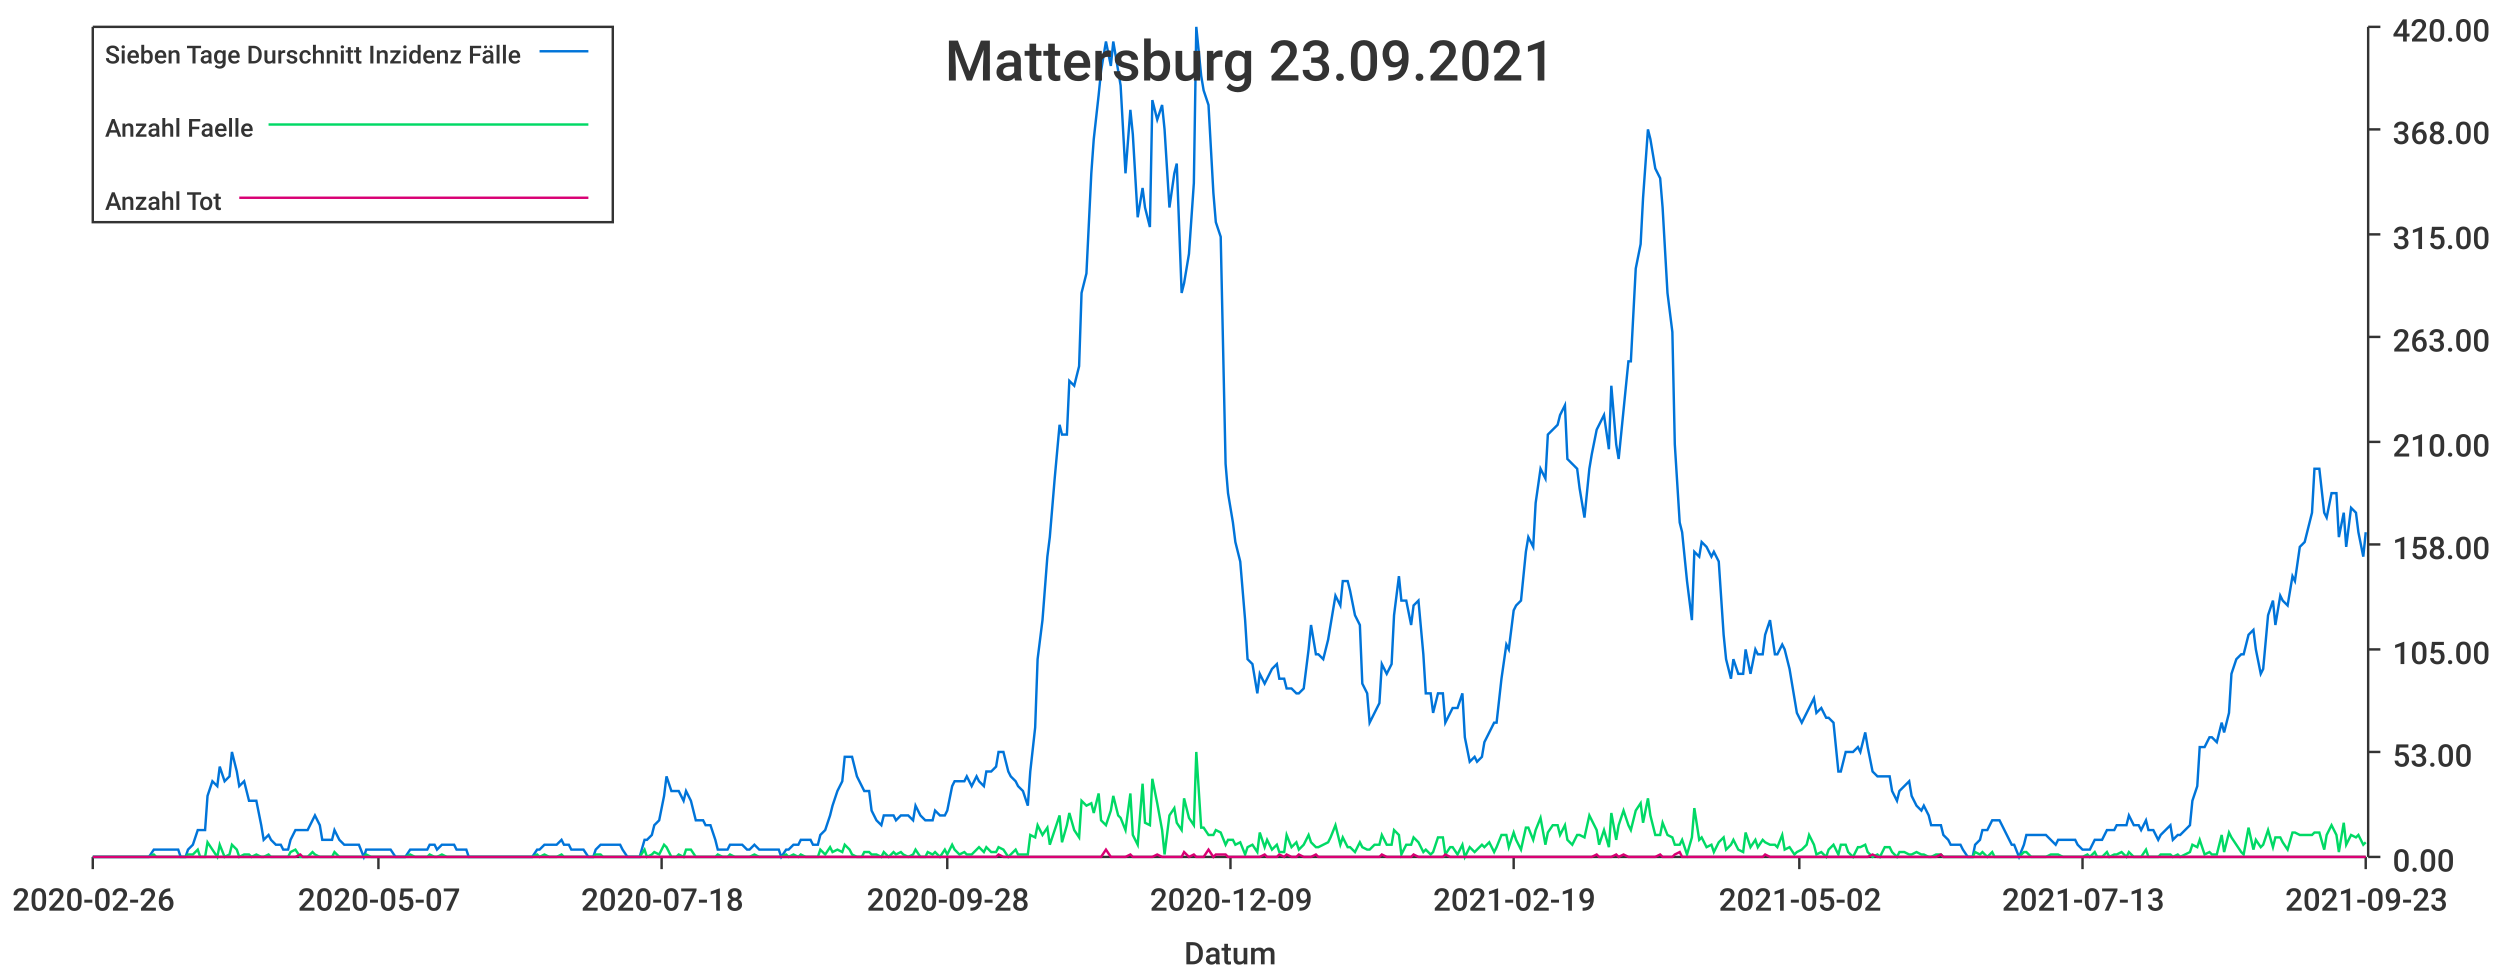
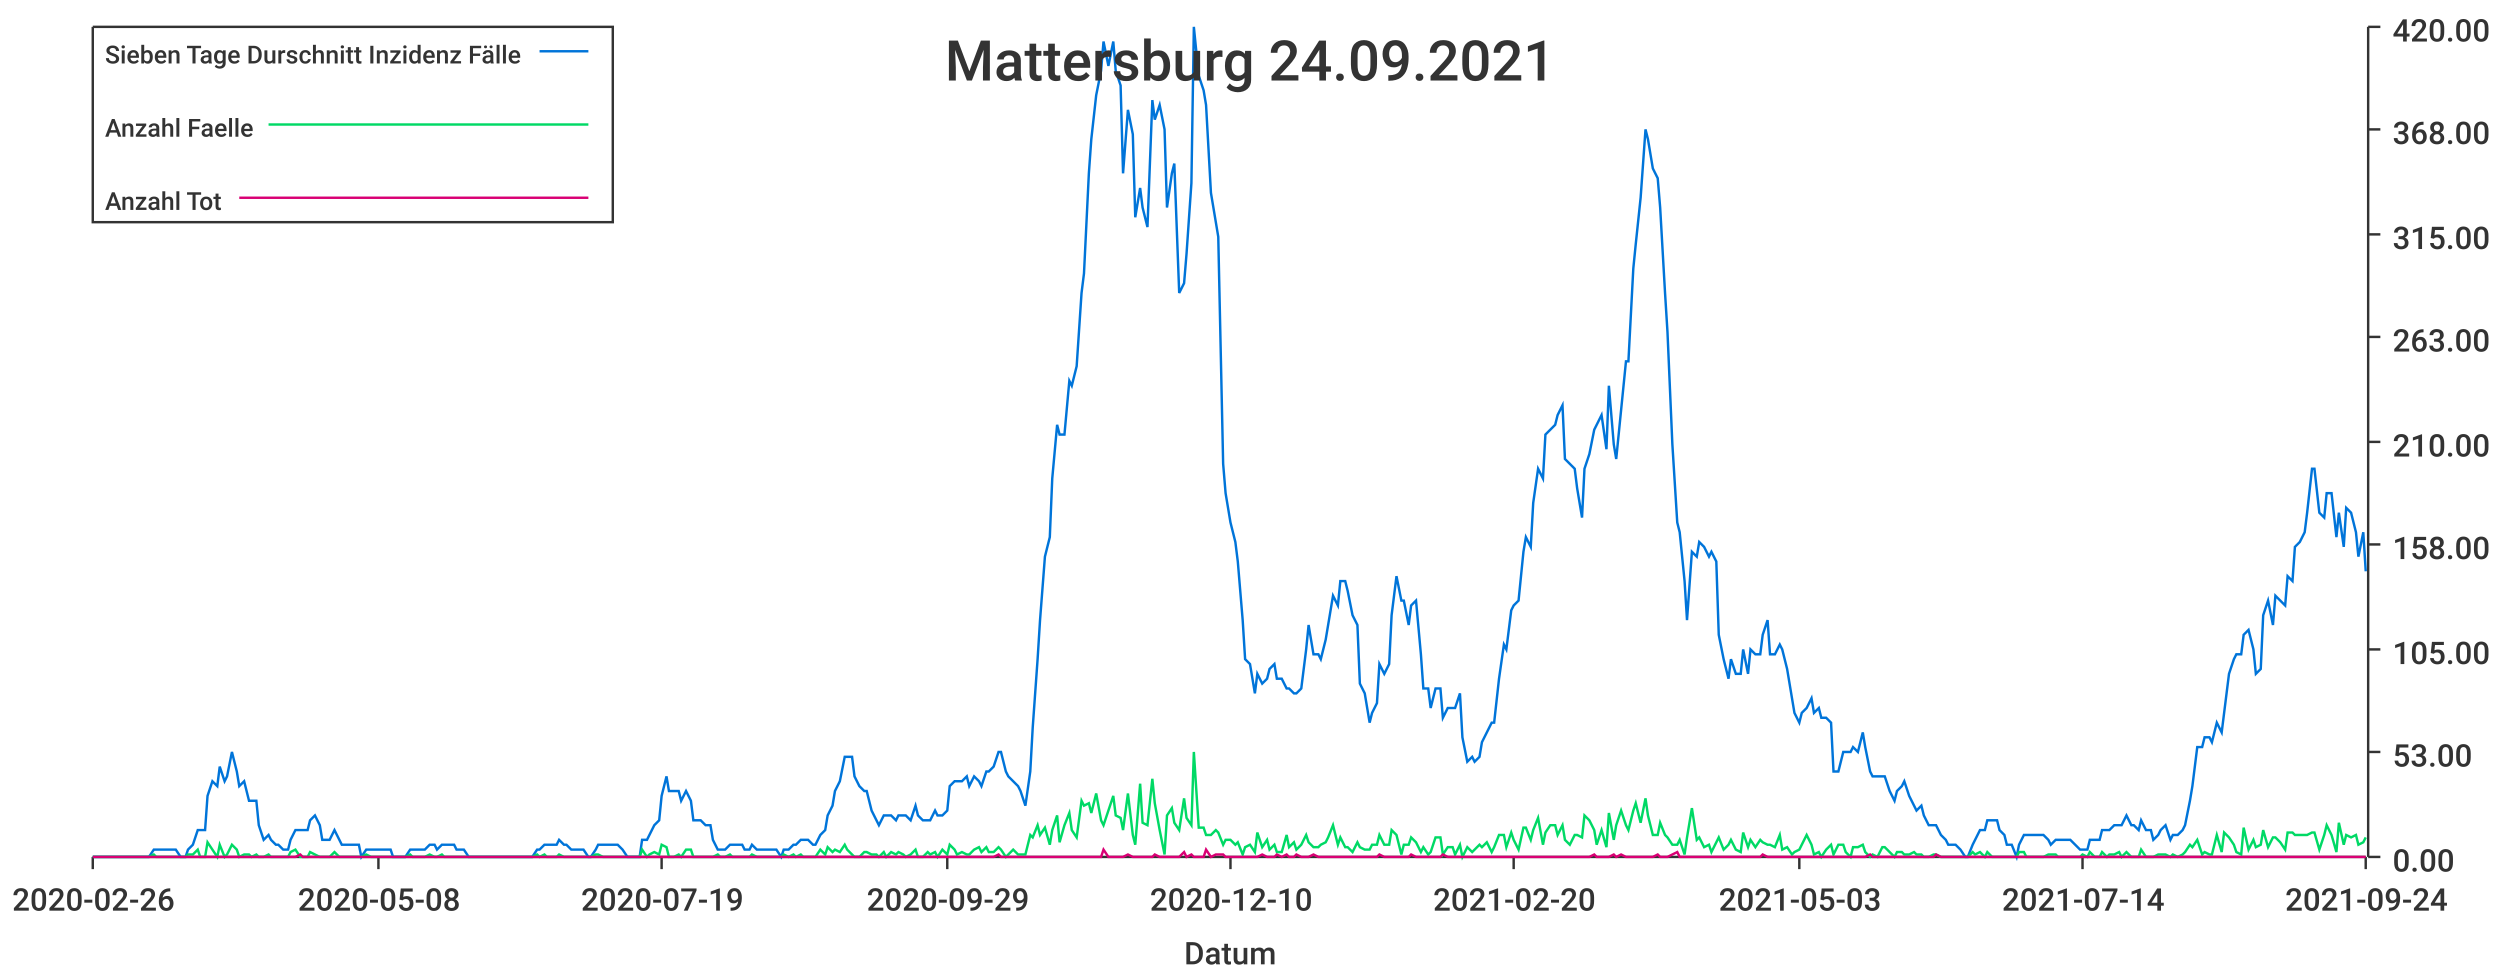
<svg xmlns="http://www.w3.org/2000/svg" width="1024" height="400">\n<path d="M 0 0 L 1024 0 L 1024 400 L 0 400 L 0 0" style="stroke-width:0;stroke:rgba(255,255,255,1.0);fill:rgba(255,255,255,1.0)" />
  <path d="M 38 11 L 969 11 L 969 351 L 38 351 L 38 11" style="stroke-width:0;stroke:rgba(255,255,255,1.0);fill:rgba(255,255,255,1.0)" />
  <path d="M 38 351 L 969 351" style="stroke-width:1;stroke:rgba(51,51,51,1.0);fill:none" />
  <path d="M 38 351 L 38 356" style="stroke-width:1;stroke:rgba(51,51,51,1.0);fill:none" />
  <text x="5" y="373" style="stroke-width:0;stroke:none;fill:rgba(51,51,51,1.0);font-size:12.8px;font-family:'Roboto Medium',sans-serif">2020-02-26</text>
  <path d="M 155 351 L 155 356" style="stroke-width:1;stroke:rgba(51,51,51,1.0);fill:none" />
-   <text x="122" y="373" style="stroke-width:0;stroke:none;fill:rgba(51,51,51,1.0);font-size:12.8px;font-family:'Roboto Medium',sans-serif">2020-05-07</text>
+   <text x="122" y="373" style="stroke-width:0;stroke:none;fill:rgba(51,51,51,1.0);font-size:12.8px;font-family:'Roboto Medium',sans-serif">2020-05-08</text>
  <path d="M 271 351 L 271 356" style="stroke-width:1;stroke:rgba(51,51,51,1.0);fill:none" />
-   <text x="238" y="373" style="stroke-width:0;stroke:none;fill:rgba(51,51,51,1.0);font-size:12.8px;font-family:'Roboto Medium',sans-serif">2020-07-18</text>
+   <text x="238" y="373" style="stroke-width:0;stroke:none;fill:rgba(51,51,51,1.0);font-size:12.8px;font-family:'Roboto Medium',sans-serif">2020-07-19</text>
  <path d="M 388 351 L 388 356" style="stroke-width:1;stroke:rgba(51,51,51,1.0);fill:none" />
-   <text x="355" y="373" style="stroke-width:0;stroke:none;fill:rgba(51,51,51,1.0);font-size:12.8px;font-family:'Roboto Medium',sans-serif">2020-09-28</text>
+   <text x="355" y="373" style="stroke-width:0;stroke:none;fill:rgba(51,51,51,1.0);font-size:12.8px;font-family:'Roboto Medium',sans-serif">2020-09-29</text>
  <path d="M 504 351 L 504 356" style="stroke-width:1;stroke:rgba(51,51,51,1.0);fill:none" />
-   <text x="471" y="373" style="stroke-width:0;stroke:none;fill:rgba(51,51,51,1.0);font-size:12.8px;font-family:'Roboto Medium',sans-serif">2020-12-09</text>
+   <text x="471" y="373" style="stroke-width:0;stroke:none;fill:rgba(51,51,51,1.0);font-size:12.8px;font-family:'Roboto Medium',sans-serif">2020-12-10</text>
  <path d="M 620 351 L 620 356" style="stroke-width:1;stroke:rgba(51,51,51,1.0);fill:none" />
-   <text x="587" y="373" style="stroke-width:0;stroke:none;fill:rgba(51,51,51,1.0);font-size:12.8px;font-family:'Roboto Medium',sans-serif">2021-02-19</text>
+   <text x="587" y="373" style="stroke-width:0;stroke:none;fill:rgba(51,51,51,1.0);font-size:12.8px;font-family:'Roboto Medium',sans-serif">2021-02-20</text>
  <path d="M 737 351 L 737 356" style="stroke-width:1;stroke:rgba(51,51,51,1.0);fill:none" />
-   <text x="704" y="373" style="stroke-width:0;stroke:none;fill:rgba(51,51,51,1.0);font-size:12.8px;font-family:'Roboto Medium',sans-serif">2021-05-02</text>
+   <text x="704" y="373" style="stroke-width:0;stroke:none;fill:rgba(51,51,51,1.0);font-size:12.8px;font-family:'Roboto Medium',sans-serif">2021-05-03</text>
  <path d="M 853 351 L 853 356" style="stroke-width:1;stroke:rgba(51,51,51,1.0);fill:none" />
-   <text x="820" y="373" style="stroke-width:0;stroke:none;fill:rgba(51,51,51,1.0);font-size:12.8px;font-family:'Roboto Medium',sans-serif">2021-07-13</text>
+   <text x="820" y="373" style="stroke-width:0;stroke:none;fill:rgba(51,51,51,1.0);font-size:12.8px;font-family:'Roboto Medium',sans-serif">2021-07-14</text>
  <path d="M 969 351 L 969 356" style="stroke-width:1;stroke:rgba(51,51,51,1.0);fill:none" />
-   <text x="936" y="373" style="stroke-width:0;stroke:none;fill:rgba(51,51,51,1.0);font-size:12.8px;font-family:'Roboto Medium',sans-serif">2021-09-23</text>
+   <text x="936" y="373" style="stroke-width:0;stroke:none;fill:rgba(51,51,51,1.0);font-size:12.8px;font-family:'Roboto Medium',sans-serif">2021-09-24</text>
  <text x="485" y="395" style="stroke-width:0;stroke:none;fill:rgba(51,51,51,1.0);font-size:12.8px;font-family:'Roboto Medium',sans-serif">Datum</text>
  <path d="M 970 351 L 970 11" style="stroke-width:1;stroke:rgba(51,51,51,1.0);fill:none" />
  <path d="M 970 351 L 975 351" style="stroke-width:1;stroke:rgba(51,51,51,1.0);fill:none" />
  <text x="980" y="357" style="stroke-width:0;stroke:none;fill:rgba(51,51,51,1.0);font-size:12.8px;font-family:'Roboto Medium',sans-serif">0.00</text>
  <path d="M 970 308 L 975 308" style="stroke-width:1;stroke:rgba(51,51,51,1.0);fill:none" />
  <text x="980" y="314" style="stroke-width:0;stroke:none;fill:rgba(51,51,51,1.0);font-size:12.8px;font-family:'Roboto Medium',sans-serif">53.00</text>
  <path d="M 970 266 L 975 266" style="stroke-width:1;stroke:rgba(51,51,51,1.0);fill:none" />
  <text x="980" y="272" style="stroke-width:0;stroke:none;fill:rgba(51,51,51,1.0);font-size:12.8px;font-family:'Roboto Medium',sans-serif">105.00</text>
  <path d="M 970 223 L 975 223" style="stroke-width:1;stroke:rgba(51,51,51,1.0);fill:none" />
  <text x="980" y="229" style="stroke-width:0;stroke:none;fill:rgba(51,51,51,1.0);font-size:12.8px;font-family:'Roboto Medium',sans-serif">158.00</text>
  <path d="M 970 181 L 975 181" style="stroke-width:1;stroke:rgba(51,51,51,1.0);fill:none" />
  <text x="980" y="187" style="stroke-width:0;stroke:none;fill:rgba(51,51,51,1.0);font-size:12.8px;font-family:'Roboto Medium',sans-serif">210.00</text>
  <path d="M 970 138 L 975 138" style="stroke-width:1;stroke:rgba(51,51,51,1.0);fill:none" />
  <text x="980" y="144" style="stroke-width:0;stroke:none;fill:rgba(51,51,51,1.0);font-size:12.8px;font-family:'Roboto Medium',sans-serif">263.00</text>
  <path d="M 970 96 L 975 96" style="stroke-width:1;stroke:rgba(51,51,51,1.0);fill:none" />
  <text x="980" y="102" style="stroke-width:0;stroke:none;fill:rgba(51,51,51,1.0);font-size:12.8px;font-family:'Roboto Medium',sans-serif">315.00</text>
  <path d="M 970 53 L 975 53" style="stroke-width:1;stroke:rgba(51,51,51,1.0);fill:none" />
  <text x="980" y="59" style="stroke-width:0;stroke:none;fill:rgba(51,51,51,1.0);font-size:12.8px;font-family:'Roboto Medium',sans-serif">368.00</text>
  <path d="M 970 11 L 975 11" style="stroke-width:1;stroke:rgba(51,51,51,1.0);fill:none" />
  <text x="980" y="17" style="stroke-width:0;stroke:none;fill:rgba(51,51,51,1.0);font-size:12.8px;font-family:'Roboto Medium',sans-serif">420.00</text>
-   <path d="M 38 351 L 40 351 L 42 351 L 43 351 L 45 351 L 47 351 L 48 351 L 50 351 L 51 351 L 53 351 L 55 351 L 56 351 L 58 351 L 60 351 L 61 351 L 63 348 L 64 348 L 66 348 L 68 348 L 69 348 L 71 348 L 73 348 L 74 351 L 76 351 L 77 348 L 79 346 L 81 340 L 82 340 L 84 340 L 85 326 L 87 320 L 89 322 L 90 314 L 92 320 L 94 318 L 95 308 L 97 316 L 98 322 L 100 320 L 102 328 L 103 328 L 105 328 L 107 338 L 108 344 L 110 342 L 111 344 L 113 346 L 115 346 L 116 348 L 118 348 L 119 344 L 121 340 L 123 340 L 124 340 L 126 340 L 128 336 L 129 334 L 131 338 L 132 344 L 134 344 L 136 344 L 137 340 L 139 344 L 141 346 L 142 346 L 144 346 L 145 346 L 147 346 L 149 351 L 150 348 L 152 348 L 153 348 L 155 348 L 157 348 L 158 348 L 160 348 L 162 351 L 163 351 L 165 351 L 166 351 L 168 348 L 170 348 L 171 348 L 173 348 L 175 348 L 176 346 L 178 346 L 179 348 L 181 346 L 183 346 L 184 346 L 186 346 L 187 348 L 189 348 L 191 348 L 192 351 L 194 351 L 196 351 L 197 351 L 199 351 L 200 351 L 202 351 L 204 351 L 205 351 L 207 351 L 209 351 L 210 351 L 212 351 L 213 351 L 215 351 L 217 351 L 218 351 L 220 348 L 221 348 L 223 346 L 225 346 L 226 346 L 228 346 L 230 344 L 231 346 L 233 346 L 234 348 L 236 348 L 238 348 L 239 348 L 241 351 L 243 351 L 244 348 L 246 346 L 247 346 L 249 346 L 251 346 L 252 346 L 254 346 L 255 348 L 257 351 L 259 351 L 260 351 L 262 351 L 264 344 L 265 344 L 267 342 L 268 338 L 270 336 L 272 326 L 273 318 L 275 324 L 277 324 L 278 324 L 280 328 L 281 324 L 283 328 L 285 336 L 286 336 L 288 336 L 289 338 L 291 338 L 293 344 L 294 348 L 296 348 L 298 348 L 299 346 L 301 346 L 302 346 L 304 346 L 306 348 L 307 348 L 309 346 L 311 348 L 312 348 L 314 348 L 315 348 L 317 348 L 319 348 L 320 351 L 322 348 L 323 348 L 325 346 L 327 346 L 328 344 L 330 344 L 332 344 L 333 346 L 335 346 L 336 342 L 338 340 L 340 334 L 341 330 L 343 324 L 345 320 L 346 310 L 348 310 L 349 310 L 351 318 L 353 322 L 354 324 L 356 324 L 357 332 L 359 336 L 361 338 L 362 334 L 364 334 L 366 334 L 367 336 L 369 334 L 370 334 L 372 334 L 374 336 L 375 330 L 377 334 L 379 336 L 380 336 L 382 336 L 383 332 L 385 334 L 387 334 L 388 332 L 390 322 L 391 320 L 393 320 L 395 320 L 396 318 L 398 322 L 400 318 L 401 320 L 403 322 L 404 316 L 406 316 L 408 314 L 409 308 L 411 308 L 413 316 L 414 318 L 416 320 L 417 322 L 419 324 L 421 330 L 422 316 L 424 298 L 425 270 L 427 254 L 429 228 L 430 220 L 432 196 L 434 174 L 435 178 L 437 178 L 438 156 L 440 158 L 442 150 L 443 120 L 445 112 L 447 71 L 448 57 L 450 39 L 451 29 L 453 17 L 455 27 L 456 17 L 458 29 L 459 35 L 461 71 L 463 45 L 464 55 L 466 89 L 468 77 L 469 85 L 471 93 L 472 41 L 474 49 L 476 43 L 477 53 L 479 85 L 481 71 L 482 67 L 484 120 L 485 116 L 487 104 L 489 75 L 490 11 L 492 31 L 493 37 L 495 43 L 497 79 L 498 91 L 500 97 L 502 190 L 503 202 L 505 214 L 506 222 L 508 230 L 510 254 L 511 270 L 513 272 L 515 284 L 516 276 L 518 280 L 519 278 L 521 274 L 523 272 L 524 278 L 526 278 L 527 282 L 529 282 L 531 284 L 532 284 L 534 282 L 536 266 L 537 256 L 539 268 L 540 268 L 542 270 L 544 262 L 545 256 L 547 244 L 549 248 L 550 238 L 552 238 L 553 242 L 555 252 L 557 256 L 558 280 L 560 284 L 561 296 L 563 292 L 565 288 L 566 272 L 568 276 L 570 272 L 571 252 L 573 236 L 574 246 L 576 246 L 578 256 L 579 248 L 581 246 L 583 268 L 584 284 L 586 284 L 587 292 L 589 284 L 591 284 L 592 296 L 594 292 L 595 290 L 597 290 L 599 284 L 600 302 L 602 312 L 604 310 L 605 312 L 607 310 L 608 304 L 610 300 L 612 296 L 613 296 L 615 278 L 617 264 L 618 266 L 620 250 L 621 248 L 623 246 L 625 226 L 626 220 L 628 224 L 629 206 L 631 192 L 633 196 L 634 178 L 636 176 L 638 174 L 639 170 L 641 166 L 642 188 L 644 190 L 646 192 L 647 200 L 649 212 L 651 192 L 652 186 L 654 176 L 655 174 L 657 170 L 659 184 L 660 158 L 662 182 L 663 188 L 665 168 L 667 148 L 668 148 L 670 110 L 672 100 L 673 81 L 675 53 L 676 57 L 678 69 L 680 73 L 681 85 L 683 120 L 685 136 L 686 182 L 688 214 L 689 218 L 691 238 L 693 254 L 694 226 L 696 228 L 697 222 L 699 224 L 701 228 L 702 226 L 704 230 L 706 260 L 707 270 L 709 278 L 710 270 L 712 276 L 714 276 L 715 266 L 717 276 L 719 266 L 720 268 L 722 268 L 723 260 L 725 254 L 727 268 L 728 268 L 730 264 L 731 266 L 733 274 L 735 286 L 736 292 L 738 296 L 740 292 L 741 290 L 743 286 L 744 292 L 746 290 L 748 294 L 749 294 L 751 296 L 753 316 L 754 316 L 756 308 L 757 308 L 759 308 L 761 306 L 762 308 L 764 300 L 765 306 L 767 316 L 769 318 L 770 318 L 772 318 L 774 318 L 775 324 L 777 328 L 778 324 L 780 322 L 782 320 L 783 326 L 785 330 L 787 332 L 788 330 L 790 334 L 791 338 L 793 338 L 795 338 L 796 342 L 798 344 L 799 346 L 801 346 L 803 346 L 804 348 L 806 351 L 808 351 L 809 346 L 811 344 L 812 340 L 814 340 L 816 336 L 817 336 L 819 336 L 821 340 L 822 342 L 824 346 L 825 346 L 827 351 L 829 346 L 830 342 L 832 342 L 833 342 L 835 342 L 837 342 L 838 342 L 840 344 L 842 346 L 843 344 L 845 344 L 846 344 L 848 344 L 850 344 L 851 346 L 853 348 L 855 348 L 856 348 L 858 344 L 859 344 L 861 344 L 863 340 L 864 340 L 866 340 L 867 338 L 869 338 L 871 338 L 872 334 L 874 338 L 876 338 L 877 340 L 879 336 L 880 340 L 882 340 L 884 344 L 885 342 L 887 340 L 889 338 L 890 344 L 892 342 L 893 342 L 895 340 L 897 338 L 898 328 L 900 322 L 901 306 L 903 306 L 905 302 L 906 302 L 908 304 L 910 296 L 911 300 L 913 292 L 914 276 L 916 270 L 918 268 L 919 268 L 921 260 L 923 258 L 924 266 L 926 276 L 927 274 L 929 252 L 931 246 L 932 256 L 934 244 L 935 246 L 937 248 L 939 236 L 940 238 L 942 224 L 944 222 L 945 218 L 947 210 L 948 192 L 950 192 L 952 210 L 953 212 L 955 202 L 957 202 L 958 220 L 960 210 L 961 224 L 963 208 L 965 210 L 966 218 L 968 228 L 969 218" style="stroke-width:1;stroke:rgba(0,116,217,1.0);fill:none" />
-   <path d="M 38 351 L 40 351 L 42 351 L 43 351 L 45 351 L 47 351 L 48 351 L 50 351 L 51 351 L 53 351 L 55 351 L 56 351 L 58 351 L 60 351 L 61 351 L 63 350 L 64 351 L 66 351 L 68 351 L 69 351 L 71 351 L 73 351 L 74 351 L 76 351 L 77 350 L 79 350 L 81 348 L 82 351 L 84 351 L 85 345 L 87 348 L 89 351 L 90 346 L 92 351 L 94 350 L 95 346 L 97 348 L 98 351 L 100 350 L 102 350 L 103 351 L 105 350 L 107 351 L 108 351 L 110 350 L 111 351 L 113 351 L 115 351 L 116 351 L 118 351 L 119 349 L 121 348 L 123 351 L 124 351 L 126 351 L 128 349 L 129 350 L 131 351 L 132 351 L 134 351 L 136 351 L 137 349 L 139 351 L 141 351 L 142 351 L 144 351 L 145 351 L 147 351 L 149 351 L 150 350 L 152 351 L 153 351 L 155 351 L 157 351 L 158 351 L 160 351 L 162 351 L 163 351 L 165 351 L 166 351 L 168 350 L 170 351 L 171 351 L 173 351 L 175 351 L 176 350 L 178 351 L 179 351 L 181 350 L 183 351 L 184 351 L 186 351 L 187 351 L 189 351 L 191 351 L 192 351 L 194 351 L 196 351 L 197 351 L 199 351 L 200 351 L 202 351 L 204 351 L 205 351 L 207 351 L 209 351 L 210 351 L 212 351 L 213 351 L 215 351 L 217 351 L 218 351 L 220 350 L 221 351 L 223 350 L 225 351 L 226 351 L 228 351 L 230 350 L 231 351 L 233 351 L 234 351 L 236 351 L 238 351 L 239 351 L 241 351 L 243 351 L 244 350 L 246 350 L 247 351 L 249 351 L 251 351 L 252 351 L 254 351 L 255 351 L 257 351 L 259 351 L 260 351 L 262 351 L 264 348 L 265 351 L 267 350 L 268 349 L 270 350 L 272 346 L 273 347 L 275 351 L 277 351 L 278 350 L 280 351 L 281 348 L 283 348 L 285 351 L 286 351 L 288 351 L 289 351 L 291 351 L 293 351 L 294 350 L 296 351 L 298 351 L 299 350 L 301 351 L 302 351 L 304 351 L 306 351 L 307 351 L 309 350 L 311 351 L 312 351 L 314 351 L 315 351 L 317 351 L 319 351 L 320 351 L 322 350 L 323 351 L 325 350 L 327 351 L 328 350 L 330 351 L 332 351 L 333 351 L 335 351 L 336 348 L 338 350 L 340 347 L 341 349 L 343 348 L 345 349 L 346 346 L 348 348 L 349 350 L 351 351 L 353 351 L 354 349 L 356 349 L 357 350 L 359 350 L 361 351 L 362 349 L 364 351 L 366 349 L 367 350 L 369 349 L 370 350 L 372 351 L 374 350 L 375 348 L 377 351 L 379 351 L 380 349 L 382 350 L 383 349 L 385 351 L 387 348 L 388 350 L 390 346 L 391 348 L 393 350 L 395 349 L 396 350 L 398 350 L 400 348 L 401 347 L 403 349 L 404 347 L 406 349 L 408 349 L 409 347 L 411 348 L 413 351 L 414 350 L 416 348 L 417 350 L 419 350 L 421 350 L 422 342 L 424 343 L 425 338 L 427 342 L 429 339 L 430 346 L 432 340 L 434 334 L 435 345 L 437 338 L 438 333 L 440 340 L 442 343 L 443 328 L 445 330 L 447 329 L 448 333 L 450 325 L 451 336 L 453 338 L 455 332 L 456 326 L 458 334 L 459 335 L 461 340 L 463 325 L 464 342 L 466 346 L 468 321 L 469 337 L 471 338 L 472 319 L 474 329 L 476 340 L 477 350 L 479 334 L 481 331 L 482 337 L 484 340 L 485 327 L 487 335 L 489 338 L 490 308 L 492 339 L 493 339 L 495 342 L 497 342 L 498 340 L 500 341 L 502 346 L 503 344 L 505 344 L 506 346 L 508 345 L 510 350 L 511 347 L 513 346 L 515 349 L 516 341 L 518 347 L 519 344 L 521 348 L 523 346 L 524 349 L 526 349 L 527 342 L 529 347 L 531 345 L 532 348 L 534 346 L 536 342 L 537 345 L 539 347 L 540 347 L 542 346 L 544 345 L 545 343 L 547 338 L 549 346 L 550 343 L 552 347 L 553 347 L 555 349 L 557 345 L 558 347 L 560 348 L 561 348 L 563 346 L 565 346 L 566 342 L 568 346 L 570 346 L 571 340 L 573 342 L 574 350 L 576 346 L 578 346 L 579 343 L 581 345 L 583 349 L 584 348 L 586 350 L 587 349 L 589 343 L 591 343 L 592 350 L 594 347 L 595 347 L 597 350 L 599 346 L 600 351 L 602 347 L 604 349 L 605 348 L 607 346 L 608 347 L 610 345 L 612 349 L 613 347 L 615 342 L 617 342 L 618 347 L 620 341 L 621 344 L 623 348 L 625 339 L 626 339 L 628 344 L 629 340 L 631 335 L 633 346 L 634 341 L 636 338 L 638 338 L 639 342 L 641 338 L 642 344 L 644 346 L 646 342 L 647 342 L 649 343 L 651 334 L 652 336 L 654 340 L 655 346 L 657 340 L 659 347 L 660 333 L 662 344 L 663 338 L 665 332 L 667 338 L 668 340 L 670 332 L 672 329 L 673 337 L 675 327 L 676 334 L 678 342 L 680 342 L 681 337 L 683 342 L 685 343 L 686 346 L 688 346 L 689 344 L 691 350 L 693 343 L 694 331 L 696 344 L 697 343 L 699 347 L 701 346 L 702 349 L 704 345 L 706 343 L 707 348 L 709 346 L 710 344 L 712 348 L 714 349 L 715 341 L 717 347 L 719 344 L 720 347 L 722 344 L 723 345 L 725 346 L 727 346 L 728 347 L 730 342 L 731 348 L 733 347 L 735 350 L 736 349 L 738 348 L 740 346 L 741 342 L 743 346 L 744 350 L 746 349 L 748 351 L 749 348 L 751 346 L 753 350 L 754 346 L 756 346 L 757 349 L 759 351 L 761 347 L 762 347 L 764 346 L 765 349 L 767 351 L 769 350 L 770 351 L 772 347 L 774 347 L 775 349 L 777 351 L 778 349 L 780 349 L 782 350 L 783 350 L 785 349 L 787 350 L 788 350 L 790 351 L 791 351 L 793 350 L 795 350 L 796 351 L 798 351 L 799 351 L 801 351 L 803 351 L 804 351 L 806 351 L 808 351 L 809 349 L 811 350 L 812 349 L 814 351 L 816 349 L 817 351 L 819 351 L 821 351 L 822 351 L 824 351 L 825 351 L 827 351 L 829 349 L 830 349 L 832 351 L 833 351 L 835 351 L 837 351 L 838 351 L 840 350 L 842 350 L 843 350 L 845 351 L 846 351 L 848 351 L 850 351 L 851 351 L 853 351 L 855 350 L 856 351 L 858 349 L 859 351 L 861 351 L 863 349 L 864 351 L 866 350 L 867 350 L 869 349 L 871 351 L 872 349 L 874 351 L 876 351 L 877 351 L 879 348 L 880 351 L 882 351 L 884 351 L 885 350 L 887 350 L 889 350 L 890 351 L 892 350 L 893 351 L 895 350 L 897 349 L 898 346 L 900 347 L 901 344 L 903 350 L 905 349 L 906 350 L 908 350 L 910 342 L 911 349 L 913 341 L 914 343 L 916 346 L 918 349 L 919 350 L 921 339 L 923 348 L 924 344 L 926 347 L 927 346 L 929 340 L 931 347 L 932 343 L 934 343 L 935 345 L 937 348 L 939 341 L 940 341 L 942 342 L 944 342 L 945 342 L 947 342 L 948 341 L 950 341 L 952 348 L 953 342 L 955 338 L 957 342 L 958 349 L 960 337 L 961 346 L 963 342 L 965 343 L 966 342 L 968 346 L 969 345" style="stroke-width:1;stroke:rgba(0,217,101,1.0);fill:none" />
-   <path d="M 38 351 L 40 351 L 42 351 L 43 351 L 45 351 L 47 351 L 48 351 L 50 351 L 51 351 L 53 351 L 55 351 L 56 351 L 58 351 L 60 351 L 61 351 L 63 351 L 64 351 L 66 351 L 68 351 L 69 351 L 71 351 L 73 351 L 74 351 L 76 351 L 77 351 L 79 351 L 81 351 L 82 351 L 84 351 L 85 351 L 87 351 L 89 351 L 90 351 L 92 351 L 94 351 L 95 351 L 97 351 L 98 351 L 100 351 L 102 351 L 103 351 L 105 351 L 107 351 L 108 351 L 110 351 L 111 351 L 113 351 L 115 351 L 116 351 L 118 351 L 119 351 L 121 351 L 123 350 L 124 351 L 126 351 L 128 351 L 129 351 L 131 351 L 132 351 L 134 351 L 136 351 L 137 351 L 139 351 L 141 351 L 142 351 L 144 351 L 145 351 L 147 351 L 149 351 L 150 351 L 152 351 L 153 351 L 155 351 L 157 351 L 158 351 L 160 351 L 162 351 L 163 351 L 165 351 L 166 351 L 168 351 L 170 351 L 171 351 L 173 351 L 175 351 L 176 351 L 178 351 L 179 351 L 181 351 L 183 351 L 184 351 L 186 351 L 187 351 L 189 351 L 191 351 L 192 351 L 194 351 L 196 351 L 197 351 L 199 351 L 200 351 L 202 351 L 204 351 L 205 351 L 207 351 L 209 351 L 210 351 L 212 351 L 213 351 L 215 351 L 217 351 L 218 351 L 220 351 L 221 351 L 223 351 L 225 351 L 226 351 L 228 351 L 230 351 L 231 351 L 233 351 L 234 351 L 236 351 L 238 351 L 239 351 L 241 351 L 243 351 L 244 351 L 246 351 L 247 351 L 249 351 L 251 351 L 252 351 L 254 351 L 255 351 L 257 351 L 259 351 L 260 351 L 262 351 L 264 351 L 265 351 L 267 351 L 268 351 L 270 351 L 272 351 L 273 351 L 275 351 L 277 351 L 278 351 L 280 351 L 281 351 L 283 351 L 285 351 L 286 351 L 288 351 L 289 351 L 291 351 L 293 351 L 294 351 L 296 351 L 298 351 L 299 351 L 301 351 L 302 351 L 304 351 L 306 351 L 307 351 L 309 351 L 311 351 L 312 351 L 314 351 L 315 351 L 317 351 L 319 351 L 320 351 L 322 351 L 323 351 L 325 351 L 327 351 L 328 351 L 330 351 L 332 351 L 333 351 L 335 351 L 336 351 L 338 351 L 340 351 L 341 351 L 343 351 L 345 351 L 346 351 L 348 351 L 349 351 L 351 351 L 353 351 L 354 351 L 356 351 L 357 351 L 359 351 L 361 351 L 362 351 L 364 351 L 366 351 L 367 351 L 369 351 L 370 351 L 372 351 L 374 351 L 375 351 L 377 351 L 379 351 L 380 351 L 382 351 L 383 351 L 385 351 L 387 351 L 388 351 L 390 351 L 391 351 L 393 351 L 395 351 L 396 351 L 398 351 L 400 351 L 401 351 L 403 351 L 404 351 L 406 351 L 408 351 L 409 350 L 411 351 L 413 351 L 414 351 L 416 351 L 417 351 L 419 351 L 421 351 L 422 351 L 424 351 L 425 351 L 427 351 L 429 351 L 430 351 L 432 351 L 434 351 L 435 351 L 437 351 L 438 351 L 440 351 L 442 351 L 443 351 L 445 351 L 447 351 L 448 351 L 450 351 L 451 351 L 453 348 L 455 351 L 456 351 L 458 351 L 459 351 L 461 351 L 463 350 L 464 351 L 466 351 L 468 351 L 469 351 L 471 351 L 472 351 L 474 350 L 476 351 L 477 351 L 479 351 L 481 351 L 482 351 L 484 351 L 485 349 L 487 351 L 489 350 L 490 351 L 492 351 L 493 351 L 495 348 L 497 351 L 498 350 L 500 350 L 502 350 L 503 351 L 505 351 L 506 351 L 508 351 L 510 351 L 511 351 L 513 351 L 515 351 L 516 351 L 518 350 L 519 351 L 521 351 L 523 351 L 524 350 L 526 351 L 527 350 L 529 351 L 531 351 L 532 350 L 534 351 L 536 351 L 537 351 L 539 350 L 540 351 L 542 351 L 544 351 L 545 351 L 547 351 L 549 351 L 550 351 L 552 351 L 553 351 L 555 351 L 557 351 L 558 351 L 560 351 L 561 351 L 563 351 L 565 351 L 566 350 L 568 351 L 570 351 L 571 351 L 573 351 L 574 351 L 576 351 L 578 351 L 579 350 L 581 351 L 583 351 L 584 351 L 586 351 L 587 351 L 589 351 L 591 351 L 592 350 L 594 351 L 595 351 L 597 351 L 599 351 L 600 351 L 602 351 L 604 351 L 605 351 L 607 351 L 608 351 L 610 351 L 612 351 L 613 351 L 615 351 L 617 351 L 618 351 L 620 351 L 621 351 L 623 351 L 625 351 L 626 351 L 628 351 L 629 351 L 631 351 L 633 351 L 634 351 L 636 351 L 638 351 L 639 351 L 641 351 L 642 351 L 644 351 L 646 351 L 647 351 L 649 351 L 651 351 L 652 351 L 654 350 L 655 351 L 657 351 L 659 351 L 660 351 L 662 350 L 663 351 L 665 350 L 667 351 L 668 351 L 670 351 L 672 351 L 673 351 L 675 351 L 676 351 L 678 351 L 680 350 L 681 351 L 683 351 L 685 351 L 686 350 L 688 349 L 689 351 L 691 351 L 693 351 L 694 351 L 696 351 L 697 351 L 699 351 L 701 351 L 702 351 L 704 351 L 706 351 L 707 351 L 709 351 L 710 351 L 712 351 L 714 351 L 715 351 L 717 351 L 719 351 L 720 351 L 722 351 L 723 350 L 725 351 L 727 351 L 728 351 L 730 351 L 731 351 L 733 351 L 735 351 L 736 351 L 738 351 L 740 351 L 741 351 L 743 351 L 744 351 L 746 351 L 748 351 L 749 351 L 751 351 L 753 351 L 754 351 L 756 351 L 757 351 L 759 351 L 761 351 L 762 351 L 764 351 L 765 351 L 767 350 L 769 351 L 770 351 L 772 351 L 774 351 L 775 351 L 777 351 L 778 351 L 780 351 L 782 351 L 783 351 L 785 351 L 787 351 L 788 351 L 790 351 L 791 351 L 793 351 L 795 350 L 796 351 L 798 351 L 799 351 L 801 351 L 803 351 L 804 351 L 806 351 L 808 351 L 809 351 L 811 351 L 812 351 L 814 351 L 816 351 L 817 351 L 819 351 L 821 351 L 822 351 L 824 351 L 825 351 L 827 351 L 829 351 L 830 351 L 832 351 L 833 351 L 835 351 L 837 351 L 838 351 L 840 351 L 842 351 L 843 351 L 845 351 L 846 351 L 848 351 L 850 351 L 851 351 L 853 351 L 855 351 L 856 351 L 858 351 L 859 351 L 861 351 L 863 351 L 864 351 L 866 351 L 867 351 L 869 351 L 871 351 L 872 351 L 874 351 L 876 351 L 877 351 L 879 351 L 880 351 L 882 351 L 884 351 L 885 351 L 887 351 L 889 351 L 890 351 L 892 351 L 893 351 L 895 351 L 897 351 L 898 351 L 900 351 L 901 351 L 903 351 L 905 351 L 906 351 L 908 351 L 910 351 L 911 351 L 913 351 L 914 351 L 916 351 L 918 351 L 919 351 L 921 351 L 923 351 L 924 351 L 926 351 L 927 351 L 929 351 L 931 351 L 932 351 L 934 351 L 935 351 L 937 351 L 939 351 L 940 351 L 942 351 L 944 351 L 945 351 L 947 351 L 948 351 L 950 351 L 952 351 L 953 351 L 955 351 L 957 351 L 958 351 L 960 351 L 961 351 L 963 351 L 965 351 L 966 351 L 968 351 L 969 351" style="stroke-width:1;stroke:rgba(217,0,116,1.0);fill:none" />
-   <text x="387" y="33" style="stroke-width:0;stroke:none;fill:rgba(51,51,51,1.0);font-size:23.0px;font-family:'Roboto Medium',sans-serif">Mattersburg 23.09.2021</text>
+   <path d="M 38 351 L 40 351 L 42 351 L 43 351 L 45 351 L 47 351 L 48 351 L 50 351 L 51 351 L 53 351 L 55 351 L 56 351 L 58 351 L 60 351 L 61 351 L 63 348 L 64 348 L 66 348 L 68 348 L 69 348 L 71 348 L 72 348 L 74 351 L 76 351 L 77 348 L 79 346 L 81 340 L 82 340 L 84 340 L 85 326 L 87 320 L 89 322 L 90 314 L 92 320 L 93 318 L 95 308 L 97 316 L 98 322 L 100 320 L 102 328 L 103 328 L 105 328 L 106 338 L 108 344 L 110 342 L 111 344 L 113 346 L 114 346 L 116 348 L 118 348 L 119 344 L 121 340 L 123 340 L 124 340 L 126 340 L 127 336 L 129 334 L 131 338 L 132 344 L 134 344 L 135 344 L 137 340 L 139 344 L 140 346 L 142 346 L 144 346 L 145 346 L 147 346 L 148 351 L 150 348 L 152 348 L 153 348 L 155 348 L 156 348 L 158 348 L 160 348 L 161 351 L 163 351 L 165 351 L 166 351 L 168 348 L 169 348 L 171 348 L 173 348 L 174 348 L 176 346 L 178 346 L 179 348 L 181 346 L 182 346 L 184 346 L 186 346 L 187 348 L 189 348 L 190 348 L 192 351 L 194 351 L 195 351 L 197 351 L 199 351 L 200 351 L 202 351 L 203 351 L 205 351 L 207 351 L 208 351 L 210 351 L 211 351 L 213 351 L 215 351 L 216 351 L 218 351 L 220 348 L 221 348 L 223 346 L 224 346 L 226 346 L 228 346 L 229 344 L 231 346 L 232 346 L 234 348 L 236 348 L 237 348 L 239 348 L 241 351 L 242 351 L 244 348 L 245 346 L 247 346 L 249 346 L 250 346 L 252 346 L 253 346 L 255 348 L 257 351 L 258 351 L 260 351 L 262 351 L 263 344 L 265 344 L 266 342 L 268 338 L 270 336 L 271 326 L 273 318 L 274 324 L 276 324 L 278 324 L 279 328 L 281 324 L 283 328 L 284 336 L 286 336 L 287 336 L 289 338 L 291 338 L 292 344 L 294 348 L 295 348 L 297 348 L 299 346 L 300 346 L 302 346 L 304 346 L 305 348 L 307 348 L 308 346 L 310 348 L 312 348 L 313 348 L 315 348 L 317 348 L 318 348 L 320 351 L 321 348 L 323 348 L 325 346 L 326 346 L 328 344 L 329 344 L 331 344 L 333 346 L 334 346 L 336 342 L 338 340 L 339 334 L 341 330 L 342 324 L 344 320 L 346 310 L 347 310 L 349 310 L 350 318 L 352 322 L 354 324 L 355 324 L 357 332 L 359 336 L 360 338 L 362 334 L 363 334 L 365 334 L 367 336 L 368 334 L 370 334 L 371 334 L 373 336 L 375 330 L 376 334 L 378 336 L 380 336 L 381 336 L 383 332 L 384 334 L 386 334 L 388 332 L 389 322 L 391 320 L 392 320 L 394 320 L 396 318 L 397 322 L 399 318 L 401 320 L 402 322 L 404 316 L 405 316 L 407 314 L 409 308 L 410 308 L 412 316 L 413 318 L 415 320 L 417 322 L 418 324 L 420 330 L 422 316 L 423 298 L 425 270 L 426 254 L 428 228 L 430 220 L 431 196 L 433 174 L 434 178 L 436 178 L 438 156 L 439 158 L 441 150 L 443 120 L 444 112 L 446 71 L 447 57 L 449 39 L 451 29 L 452 17 L 454 27 L 456 17 L 457 29 L 459 35 L 460 71 L 462 45 L 464 55 L 465 89 L 467 77 L 468 85 L 470 93 L 472 41 L 473 49 L 475 43 L 477 53 L 478 85 L 480 71 L 481 67 L 483 120 L 485 116 L 486 104 L 488 75 L 489 11 L 491 31 L 493 37 L 494 43 L 496 79 L 498 91 L 499 97 L 501 190 L 502 202 L 504 214 L 506 222 L 507 230 L 509 254 L 510 270 L 512 272 L 514 284 L 515 276 L 517 280 L 519 278 L 520 274 L 522 272 L 523 278 L 525 278 L 527 282 L 528 282 L 530 284 L 531 284 L 533 282 L 535 266 L 536 256 L 538 268 L 540 268 L 541 270 L 543 262 L 544 256 L 546 244 L 548 248 L 549 238 L 551 238 L 552 242 L 554 252 L 556 256 L 557 280 L 559 284 L 561 296 L 562 292 L 564 288 L 565 272 L 567 276 L 569 272 L 570 252 L 572 236 L 574 246 L 575 246 L 577 256 L 578 248 L 580 246 L 582 268 L 583 282 L 585 282 L 586 290 L 588 282 L 590 282 L 591 294 L 593 290 L 595 290 L 596 290 L 598 284 L 599 302 L 601 312 L 603 310 L 604 312 L 606 310 L 607 304 L 609 300 L 611 296 L 612 296 L 614 278 L 616 264 L 617 266 L 619 250 L 620 248 L 622 246 L 624 226 L 625 220 L 627 224 L 628 206 L 630 192 L 632 196 L 633 178 L 635 176 L 637 174 L 638 170 L 640 166 L 641 188 L 643 190 L 645 192 L 646 200 L 648 212 L 649 192 L 651 186 L 653 176 L 654 174 L 656 170 L 658 184 L 659 158 L 661 182 L 662 188 L 664 168 L 666 148 L 667 148 L 669 110 L 670 100 L 672 81 L 674 53 L 675 57 L 677 69 L 679 73 L 680 85 L 682 120 L 683 136 L 685 182 L 687 214 L 688 218 L 690 238 L 691 254 L 693 226 L 695 228 L 696 222 L 698 224 L 700 228 L 701 226 L 703 230 L 704 260 L 706 270 L 708 278 L 709 270 L 711 276 L 713 276 L 714 266 L 716 276 L 717 266 L 719 268 L 721 268 L 722 260 L 724 254 L 725 268 L 727 268 L 729 264 L 730 266 L 732 274 L 734 286 L 735 292 L 737 296 L 738 292 L 740 290 L 742 286 L 743 292 L 745 290 L 746 294 L 748 294 L 750 296 L 751 316 L 753 316 L 755 308 L 756 308 L 758 308 L 759 306 L 761 308 L 763 300 L 764 306 L 766 316 L 767 318 L 769 318 L 771 318 L 772 318 L 774 324 L 776 328 L 777 324 L 779 322 L 780 320 L 782 326 L 784 330 L 785 332 L 787 330 L 788 334 L 790 338 L 792 338 L 793 338 L 795 342 L 797 344 L 798 346 L 800 346 L 801 346 L 803 348 L 805 351 L 806 351 L 808 346 L 809 344 L 811 340 L 813 340 L 814 336 L 816 336 L 818 336 L 819 340 L 821 342 L 822 346 L 824 346 L 826 351 L 827 346 L 829 342 L 830 342 L 832 342 L 834 342 L 835 342 L 837 342 L 839 344 L 840 346 L 842 344 L 843 344 L 845 344 L 847 344 L 848 344 L 850 346 L 852 348 L 853 348 L 855 348 L 856 344 L 858 344 L 860 344 L 861 340 L 863 340 L 864 340 L 866 338 L 868 338 L 869 338 L 871 334 L 873 338 L 874 338 L 876 340 L 877 336 L 879 340 L 881 340 L 882 344 L 884 342 L 885 340 L 887 338 L 889 344 L 890 342 L 892 342 L 894 340 L 895 338 L 897 328 L 898 322 L 900 306 L 902 306 L 903 302 L 905 302 L 906 304 L 908 296 L 910 300 L 911 292 L 913 276 L 915 270 L 916 268 L 918 268 L 919 260 L 921 258 L 923 266 L 924 276 L 926 274 L 927 252 L 929 246 L 931 256 L 932 244 L 934 246 L 936 248 L 937 236 L 939 238 L 940 224 L 942 222 L 944 218 L 945 210 L 947 192 L 948 192 L 950 210 L 952 212 L 953 202 L 955 202 L 957 220 L 958 210 L 960 224 L 961 208 L 963 210 L 965 218 L 966 228 L 968 218 L 969 234" style="stroke-width:1;stroke:rgba(0,116,217,1.0);fill:none" />
+   <path d="M 38 351 L 40 351 L 42 351 L 43 351 L 45 351 L 47 351 L 48 351 L 50 351 L 51 351 L 53 351 L 55 351 L 56 351 L 58 351 L 60 351 L 61 351 L 63 350 L 64 351 L 66 351 L 68 351 L 69 351 L 71 351 L 72 351 L 74 351 L 76 351 L 77 350 L 79 350 L 81 348 L 82 351 L 84 351 L 85 345 L 87 348 L 89 351 L 90 346 L 92 351 L 93 350 L 95 346 L 97 348 L 98 351 L 100 350 L 102 350 L 103 351 L 105 350 L 106 351 L 108 351 L 110 350 L 111 351 L 113 351 L 114 351 L 116 351 L 118 351 L 119 349 L 121 348 L 123 351 L 124 351 L 126 351 L 127 349 L 129 350 L 131 351 L 132 351 L 134 351 L 135 351 L 137 349 L 139 351 L 140 351 L 142 351 L 144 351 L 145 351 L 147 351 L 148 351 L 150 350 L 152 351 L 153 351 L 155 351 L 156 351 L 158 351 L 160 351 L 161 351 L 163 351 L 165 351 L 166 351 L 168 350 L 169 351 L 171 351 L 173 351 L 174 351 L 176 350 L 178 351 L 179 351 L 181 350 L 182 351 L 184 351 L 186 351 L 187 351 L 189 351 L 190 351 L 192 351 L 194 351 L 195 351 L 197 351 L 199 351 L 200 351 L 202 351 L 203 351 L 205 351 L 207 351 L 208 351 L 210 351 L 211 351 L 213 351 L 215 351 L 216 351 L 218 351 L 220 350 L 221 351 L 223 350 L 224 351 L 226 351 L 228 351 L 229 350 L 231 351 L 232 351 L 234 351 L 236 351 L 237 351 L 239 351 L 241 351 L 242 351 L 244 350 L 245 350 L 247 351 L 249 351 L 250 351 L 252 351 L 253 351 L 255 351 L 257 351 L 258 351 L 260 351 L 262 351 L 263 348 L 265 351 L 266 350 L 268 349 L 270 350 L 271 346 L 273 347 L 274 351 L 276 351 L 278 350 L 279 351 L 281 348 L 283 348 L 284 351 L 286 351 L 287 351 L 289 351 L 291 351 L 292 351 L 294 350 L 295 351 L 297 351 L 299 350 L 300 351 L 302 351 L 304 351 L 305 351 L 307 351 L 308 350 L 310 351 L 312 351 L 313 351 L 315 351 L 317 351 L 318 351 L 320 351 L 321 350 L 323 351 L 325 350 L 326 351 L 328 350 L 329 351 L 331 351 L 333 351 L 334 351 L 336 348 L 338 350 L 339 347 L 341 349 L 342 348 L 344 349 L 346 346 L 347 348 L 349 350 L 350 351 L 352 351 L 354 349 L 355 349 L 357 350 L 359 350 L 360 351 L 362 349 L 363 351 L 365 349 L 367 350 L 368 349 L 370 350 L 371 351 L 373 350 L 375 348 L 376 351 L 378 351 L 380 349 L 381 350 L 383 349 L 384 351 L 386 348 L 388 350 L 389 346 L 391 348 L 392 350 L 394 349 L 396 350 L 397 350 L 399 348 L 401 347 L 402 349 L 404 347 L 405 349 L 407 349 L 409 347 L 410 348 L 412 351 L 413 350 L 415 348 L 417 350 L 418 350 L 420 350 L 422 342 L 423 343 L 425 338 L 426 342 L 428 339 L 430 346 L 431 340 L 433 334 L 434 345 L 436 338 L 438 333 L 439 340 L 441 343 L 443 328 L 444 330 L 446 329 L 447 333 L 449 325 L 451 336 L 452 338 L 454 332 L 456 326 L 457 334 L 459 335 L 460 340 L 462 325 L 464 342 L 465 346 L 467 321 L 468 337 L 470 338 L 472 319 L 473 329 L 475 340 L 477 350 L 478 334 L 480 331 L 481 337 L 483 340 L 485 327 L 486 335 L 488 338 L 489 308 L 491 339 L 493 339 L 494 342 L 496 342 L 498 340 L 499 341 L 501 346 L 502 344 L 504 344 L 506 346 L 507 345 L 509 350 L 510 347 L 512 346 L 514 349 L 515 341 L 517 347 L 519 344 L 520 348 L 522 346 L 523 349 L 525 349 L 527 342 L 528 347 L 530 345 L 531 348 L 533 346 L 535 342 L 536 345 L 538 347 L 540 347 L 541 346 L 543 345 L 544 343 L 546 338 L 548 346 L 549 343 L 551 347 L 552 347 L 554 349 L 556 345 L 557 347 L 559 348 L 561 348 L 562 346 L 564 346 L 565 342 L 567 346 L 569 346 L 570 340 L 572 342 L 574 350 L 575 346 L 577 346 L 578 343 L 580 345 L 582 349 L 583 347 L 585 350 L 586 349 L 588 343 L 590 343 L 591 350 L 593 347 L 595 347 L 596 350 L 598 346 L 599 351 L 601 347 L 603 349 L 604 348 L 606 346 L 607 347 L 609 345 L 611 349 L 612 347 L 614 342 L 616 342 L 617 347 L 619 341 L 620 344 L 622 348 L 624 339 L 625 339 L 627 344 L 628 340 L 630 335 L 632 346 L 633 341 L 635 338 L 637 338 L 638 342 L 640 338 L 641 344 L 643 346 L 645 342 L 646 342 L 648 343 L 649 334 L 651 336 L 653 340 L 654 346 L 656 340 L 658 347 L 659 333 L 661 344 L 662 338 L 664 332 L 666 338 L 667 340 L 669 332 L 670 329 L 672 337 L 674 327 L 675 334 L 677 342 L 679 342 L 680 337 L 682 342 L 683 343 L 685 346 L 687 346 L 688 344 L 690 350 L 691 343 L 693 331 L 695 344 L 696 343 L 698 347 L 700 346 L 701 349 L 703 345 L 704 343 L 706 348 L 708 346 L 709 344 L 711 348 L 713 349 L 714 341 L 716 347 L 717 344 L 719 347 L 721 344 L 722 345 L 724 346 L 725 346 L 727 347 L 729 342 L 730 348 L 732 347 L 734 350 L 735 349 L 737 348 L 738 346 L 740 342 L 742 346 L 743 350 L 745 349 L 746 351 L 748 348 L 750 346 L 751 350 L 753 346 L 755 346 L 756 349 L 758 351 L 759 347 L 761 347 L 763 346 L 764 349 L 766 351 L 767 350 L 769 351 L 771 347 L 772 347 L 774 349 L 776 351 L 777 349 L 779 349 L 780 350 L 782 350 L 784 349 L 785 350 L 787 350 L 788 351 L 790 351 L 792 350 L 793 350 L 795 351 L 797 351 L 798 351 L 800 351 L 801 351 L 803 351 L 805 351 L 806 351 L 808 349 L 809 350 L 811 349 L 813 351 L 814 349 L 816 351 L 818 351 L 819 351 L 821 351 L 822 351 L 824 351 L 826 351 L 827 349 L 829 349 L 830 351 L 832 351 L 834 351 L 835 351 L 837 351 L 839 350 L 840 350 L 842 350 L 843 351 L 845 351 L 847 351 L 848 351 L 850 351 L 852 351 L 853 350 L 855 351 L 856 349 L 858 351 L 860 351 L 861 349 L 863 351 L 864 350 L 866 350 L 868 349 L 869 351 L 871 349 L 873 351 L 874 351 L 876 351 L 877 348 L 879 351 L 881 351 L 882 351 L 884 350 L 885 350 L 887 350 L 889 351 L 890 350 L 892 351 L 894 350 L 895 349 L 897 346 L 898 347 L 900 344 L 902 350 L 903 349 L 905 350 L 906 350 L 908 342 L 910 349 L 911 341 L 913 343 L 915 346 L 916 349 L 918 350 L 919 339 L 921 348 L 923 344 L 924 347 L 926 346 L 927 340 L 929 347 L 931 343 L 932 343 L 934 345 L 936 348 L 937 341 L 939 341 L 940 342 L 942 342 L 944 342 L 945 342 L 947 341 L 948 341 L 950 348 L 952 342 L 953 338 L 955 342 L 957 349 L 958 337 L 960 346 L 961 342 L 963 343 L 965 342 L 966 346 L 968 345 L 969 343" style="stroke-width:1;stroke:rgba(0,217,101,1.0);fill:none" />
+   <path d="M 38 351 L 40 351 L 42 351 L 43 351 L 45 351 L 47 351 L 48 351 L 50 351 L 51 351 L 53 351 L 55 351 L 56 351 L 58 351 L 60 351 L 61 351 L 63 351 L 64 351 L 66 351 L 68 351 L 69 351 L 71 351 L 72 351 L 74 351 L 76 351 L 77 351 L 79 351 L 81 351 L 82 351 L 84 351 L 85 351 L 87 351 L 89 351 L 90 351 L 92 351 L 93 351 L 95 351 L 97 351 L 98 351 L 100 351 L 102 351 L 103 351 L 105 351 L 106 351 L 108 351 L 110 351 L 111 351 L 113 351 L 114 351 L 116 351 L 118 351 L 119 351 L 121 351 L 123 350 L 124 351 L 126 351 L 127 351 L 129 351 L 131 351 L 132 351 L 134 351 L 135 351 L 137 351 L 139 351 L 140 351 L 142 351 L 144 351 L 145 351 L 147 351 L 148 351 L 150 351 L 152 351 L 153 351 L 155 351 L 156 351 L 158 351 L 160 351 L 161 351 L 163 351 L 165 351 L 166 351 L 168 351 L 169 351 L 171 351 L 173 351 L 174 351 L 176 351 L 178 351 L 179 351 L 181 351 L 182 351 L 184 351 L 186 351 L 187 351 L 189 351 L 190 351 L 192 351 L 194 351 L 195 351 L 197 351 L 199 351 L 200 351 L 202 351 L 203 351 L 205 351 L 207 351 L 208 351 L 210 351 L 211 351 L 213 351 L 215 351 L 216 351 L 218 351 L 220 351 L 221 351 L 223 351 L 224 351 L 226 351 L 228 351 L 229 351 L 231 351 L 232 351 L 234 351 L 236 351 L 237 351 L 239 351 L 241 351 L 242 351 L 244 351 L 245 351 L 247 351 L 249 351 L 250 351 L 252 351 L 253 351 L 255 351 L 257 351 L 258 351 L 260 351 L 262 351 L 263 351 L 265 351 L 266 351 L 268 351 L 270 351 L 271 351 L 273 351 L 274 351 L 276 351 L 278 351 L 279 351 L 281 351 L 283 351 L 284 351 L 286 351 L 287 351 L 289 351 L 291 351 L 292 351 L 294 351 L 295 351 L 297 351 L 299 351 L 300 351 L 302 351 L 304 351 L 305 351 L 307 351 L 308 351 L 310 351 L 312 351 L 313 351 L 315 351 L 317 351 L 318 351 L 320 351 L 321 351 L 323 351 L 325 351 L 326 351 L 328 351 L 329 351 L 331 351 L 333 351 L 334 351 L 336 351 L 338 351 L 339 351 L 341 351 L 342 351 L 344 351 L 346 351 L 347 351 L 349 351 L 350 351 L 352 351 L 354 351 L 355 351 L 357 351 L 359 351 L 360 351 L 362 351 L 363 351 L 365 351 L 367 351 L 368 351 L 370 351 L 371 351 L 373 351 L 375 351 L 376 351 L 378 351 L 380 351 L 381 351 L 383 351 L 384 351 L 386 351 L 388 351 L 389 351 L 391 351 L 392 351 L 394 351 L 396 351 L 397 351 L 399 351 L 401 351 L 402 351 L 404 351 L 405 351 L 407 351 L 409 350 L 410 351 L 412 351 L 413 351 L 415 351 L 417 351 L 418 351 L 420 351 L 422 351 L 423 351 L 425 351 L 426 351 L 428 351 L 430 351 L 431 351 L 433 351 L 434 351 L 436 351 L 438 351 L 439 351 L 441 351 L 443 351 L 444 351 L 446 351 L 447 351 L 449 351 L 451 351 L 452 348 L 454 351 L 456 351 L 457 351 L 459 351 L 460 351 L 462 350 L 464 351 L 465 351 L 467 351 L 468 351 L 470 351 L 472 351 L 473 350 L 475 351 L 477 351 L 478 351 L 480 351 L 481 351 L 483 351 L 485 349 L 486 351 L 488 350 L 489 351 L 491 351 L 493 351 L 494 348 L 496 351 L 498 350 L 499 350 L 501 350 L 502 351 L 504 351 L 506 351 L 507 351 L 509 351 L 510 351 L 512 351 L 514 351 L 515 351 L 517 350 L 519 351 L 520 351 L 522 351 L 523 350 L 525 351 L 527 350 L 528 351 L 530 351 L 531 350 L 533 351 L 535 351 L 536 351 L 538 350 L 540 351 L 541 351 L 543 351 L 544 351 L 546 351 L 548 351 L 549 351 L 551 351 L 552 351 L 554 351 L 556 351 L 557 351 L 559 351 L 561 351 L 562 351 L 564 351 L 565 350 L 567 351 L 569 351 L 570 351 L 572 351 L 574 351 L 575 351 L 577 351 L 578 350 L 580 351 L 582 351 L 583 351 L 585 351 L 586 351 L 588 351 L 590 351 L 591 350 L 593 351 L 595 351 L 596 351 L 598 351 L 599 351 L 601 351 L 603 351 L 604 351 L 606 351 L 607 351 L 609 351 L 611 351 L 612 351 L 614 351 L 616 351 L 617 351 L 619 351 L 620 351 L 622 351 L 624 351 L 625 351 L 627 351 L 628 351 L 630 351 L 632 351 L 633 351 L 635 351 L 637 351 L 638 351 L 640 351 L 641 351 L 643 351 L 645 351 L 646 351 L 648 351 L 649 351 L 651 351 L 653 350 L 654 351 L 656 351 L 658 351 L 659 351 L 661 350 L 662 351 L 664 350 L 666 351 L 667 351 L 669 351 L 670 351 L 672 351 L 674 351 L 675 351 L 677 351 L 679 350 L 680 351 L 682 351 L 683 351 L 685 350 L 687 349 L 688 351 L 690 351 L 691 351 L 693 351 L 695 351 L 696 351 L 698 351 L 700 351 L 701 351 L 703 351 L 704 351 L 706 351 L 708 351 L 709 351 L 711 351 L 713 351 L 714 351 L 716 351 L 717 351 L 719 351 L 721 351 L 722 350 L 724 351 L 725 351 L 727 351 L 729 351 L 730 351 L 732 351 L 734 351 L 735 351 L 737 351 L 738 351 L 740 351 L 742 351 L 743 351 L 745 351 L 746 351 L 748 351 L 750 351 L 751 351 L 753 351 L 755 351 L 756 351 L 758 351 L 759 351 L 761 351 L 763 351 L 764 351 L 766 350 L 767 351 L 769 351 L 771 351 L 772 351 L 774 351 L 776 351 L 777 351 L 779 351 L 780 351 L 782 351 L 784 351 L 785 351 L 787 351 L 788 351 L 790 351 L 792 351 L 793 350 L 795 351 L 797 351 L 798 351 L 800 351 L 801 351 L 803 351 L 805 351 L 806 351 L 808 351 L 809 351 L 811 351 L 813 351 L 814 351 L 816 351 L 818 351 L 819 351 L 821 351 L 822 351 L 824 351 L 826 351 L 827 351 L 829 351 L 830 351 L 832 351 L 834 351 L 835 351 L 837 351 L 839 351 L 840 351 L 842 351 L 843 351 L 845 351 L 847 351 L 848 351 L 850 351 L 852 351 L 853 351 L 855 351 L 856 351 L 858 351 L 860 351 L 861 351 L 863 351 L 864 351 L 866 351 L 868 351 L 869 351 L 871 351 L 873 351 L 874 351 L 876 351 L 877 351 L 879 351 L 881 351 L 882 351 L 884 351 L 885 351 L 887 351 L 889 351 L 890 351 L 892 351 L 894 351 L 895 351 L 897 351 L 898 351 L 900 351 L 902 351 L 903 351 L 905 351 L 906 351 L 908 351 L 910 351 L 911 351 L 913 351 L 915 351 L 916 351 L 918 351 L 919 351 L 921 351 L 923 351 L 924 351 L 926 351 L 927 351 L 929 351 L 931 351 L 932 351 L 934 351 L 936 351 L 937 351 L 939 351 L 940 351 L 942 351 L 944 351 L 945 351 L 947 351 L 948 351 L 950 351 L 952 351 L 953 351 L 955 351 L 957 351 L 958 351 L 960 351 L 961 351 L 963 351 L 965 351 L 966 351 L 968 351 L 969 351" style="stroke-width:1;stroke:rgba(217,0,116,1.0);fill:none" />
+   <text x="387" y="33" style="stroke-width:0;stroke:none;fill:rgba(51,51,51,1.0);font-size:23.0px;font-family:'Roboto Medium',sans-serif">Mattersburg 24.09.2021</text>
  <path d="M 38 11 L 251 11 L 251 91 L 38 91 L 38 11" style="stroke-width:1;stroke:rgba(51,51,51,1.0);fill:rgba(255,255,255,1.0)" />
  <text x="43" y="26" style="stroke-width:0;stroke:none;fill:rgba(51,51,51,1.0);font-size:10.2px;font-family:'Roboto Medium',sans-serif">Sieben Tage Durschnitt Inzidenz Fälle</text>
  <path d="M 221 21 L 241 21" style="stroke-width:1;stroke:rgba(0,116,217,1.0);fill:none" />
  <text x="43" y="56" style="stroke-width:0;stroke:none;fill:rgba(51,51,51,1.0);font-size:10.2px;font-family:'Roboto Medium',sans-serif">Anzahl Faelle</text>
  <path d="M 110 51 L 241 51" style="stroke-width:1;stroke:rgba(0,217,101,1.0);fill:none" />
  <text x="43" y="86" style="stroke-width:0;stroke:none;fill:rgba(51,51,51,1.0);font-size:10.2px;font-family:'Roboto Medium',sans-serif">Anzahl Tot</text>
  <path d="M 98 81 L 241 81" style="stroke-width:1;stroke:rgba(217,0,116,1.0);fill:none" />
</svg>
